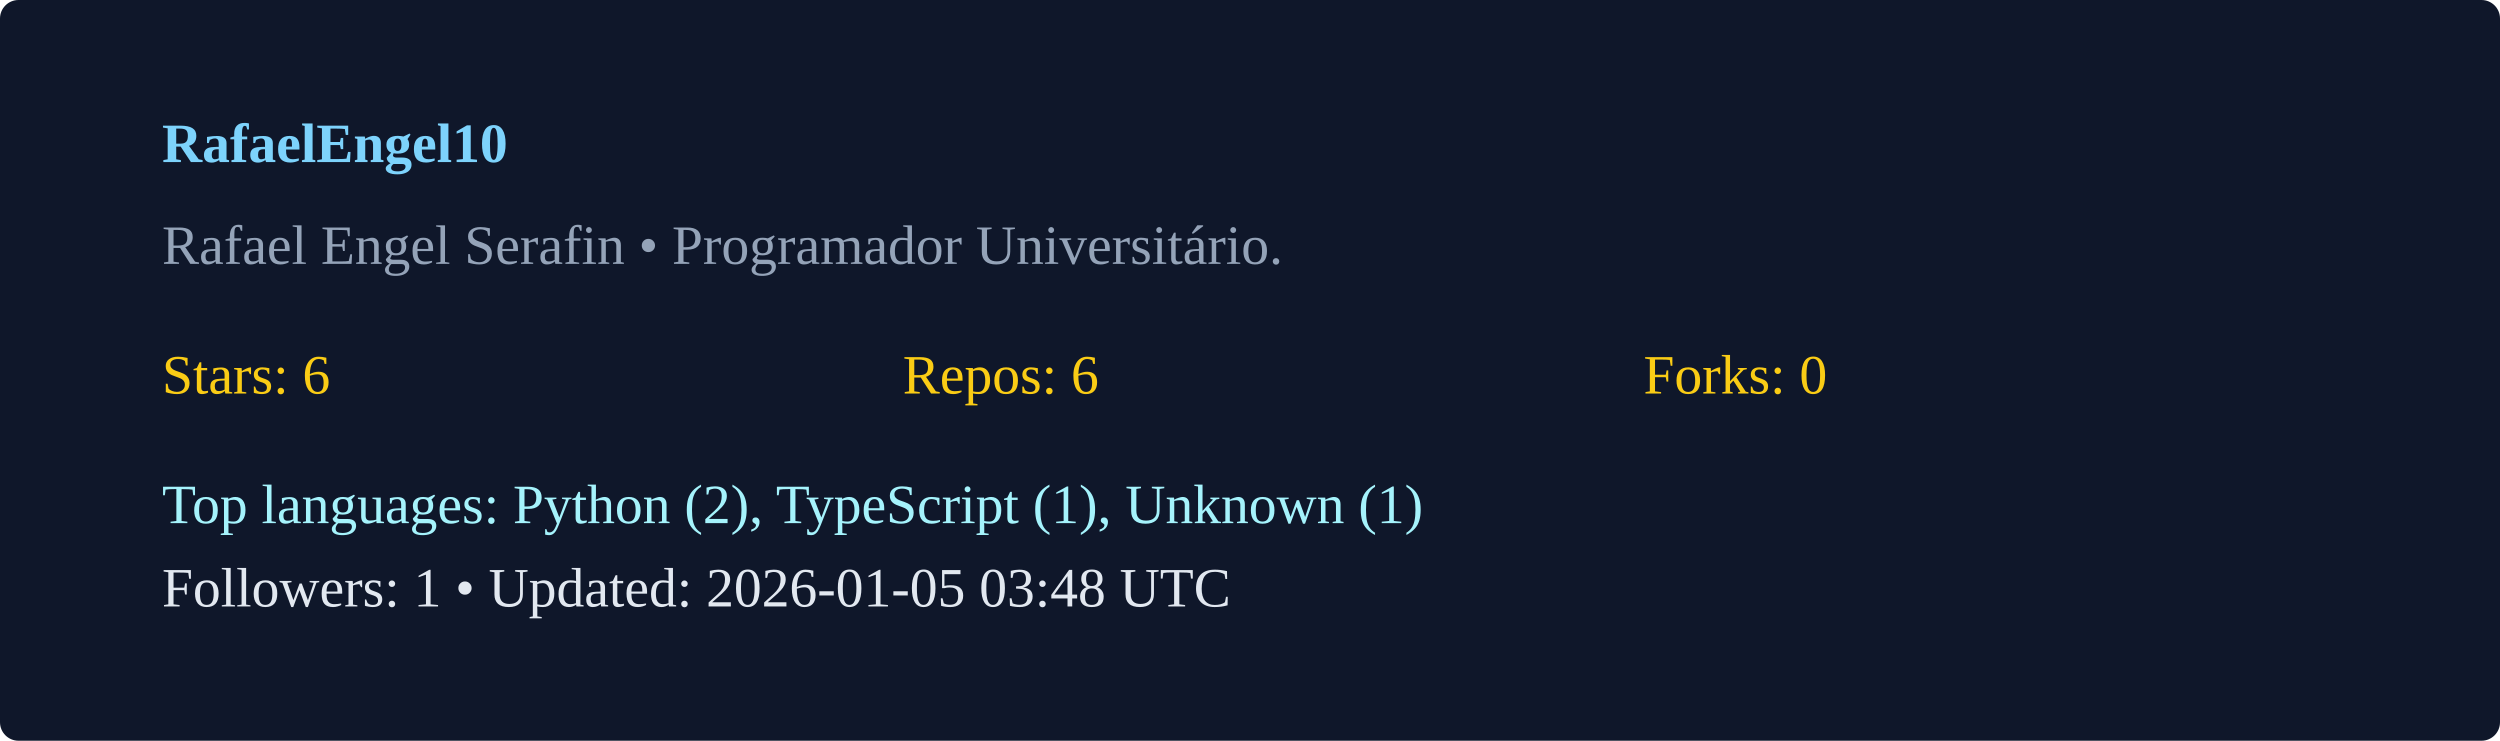
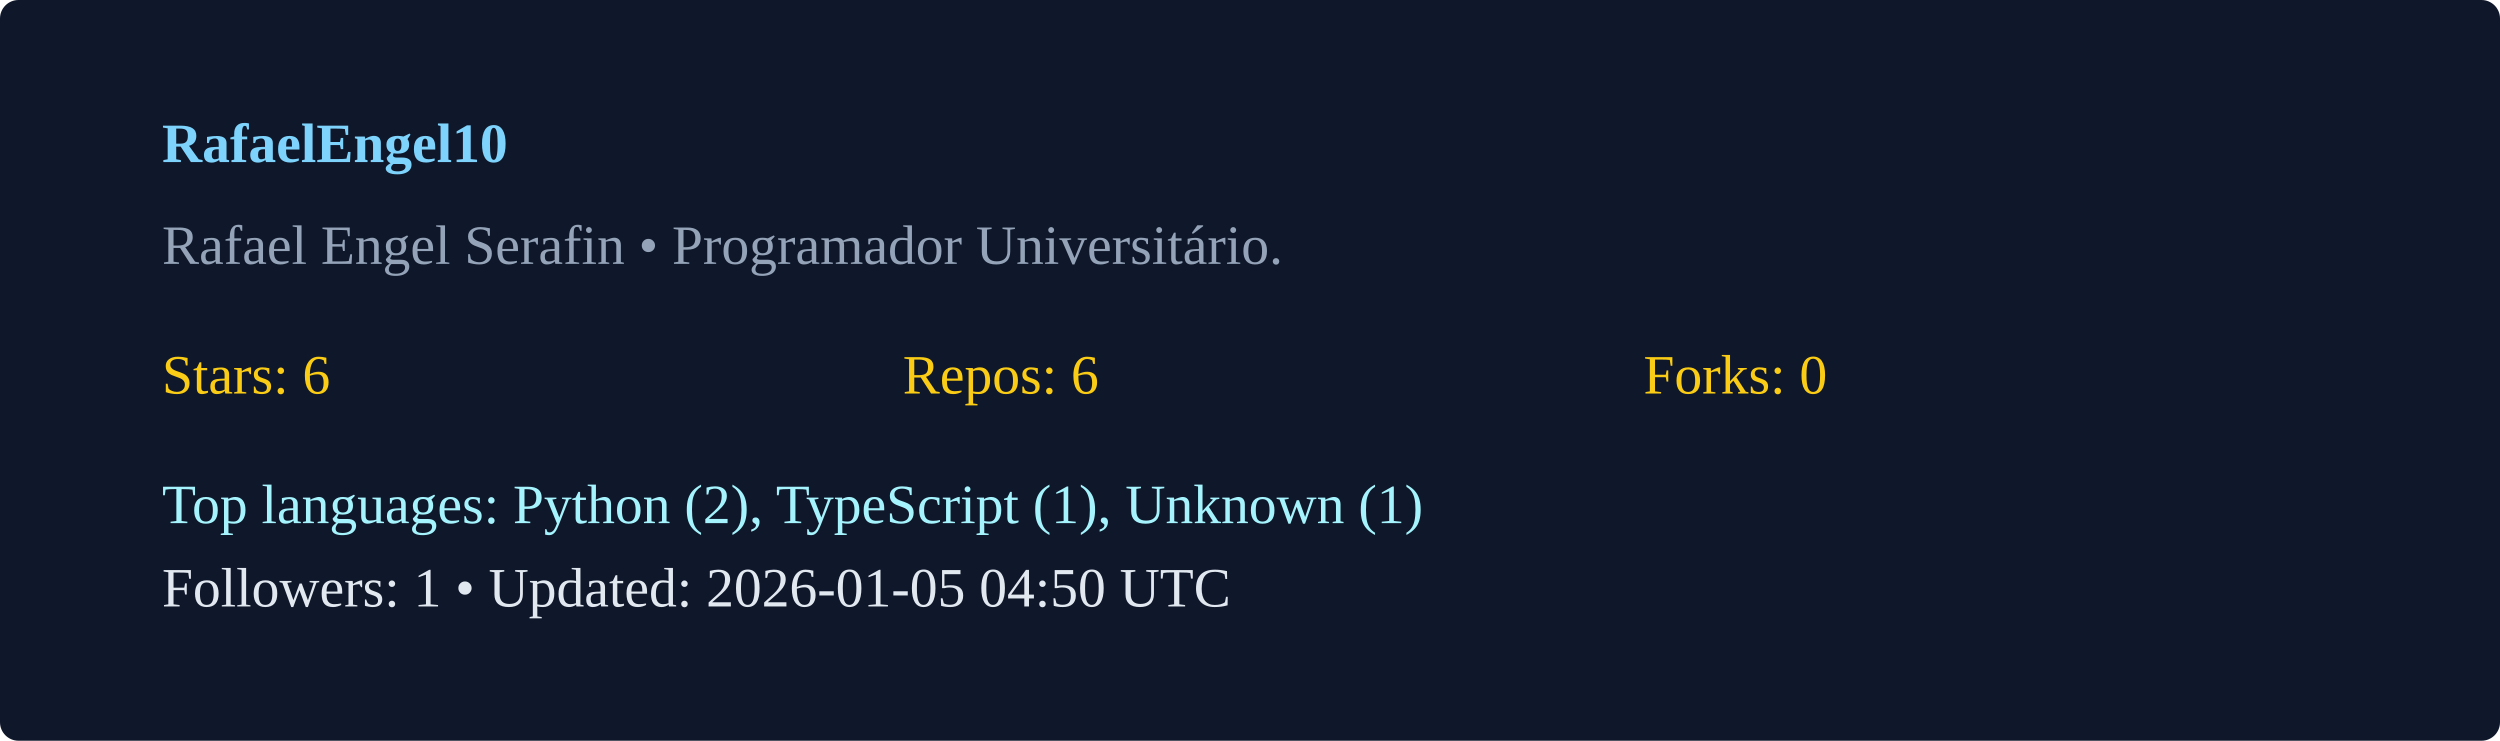
<svg xmlns="http://www.w3.org/2000/svg" width="540" height="160" viewBox="0 0 540 160">
  <rect width="100%" height="100%" rx="4" fill="#0f172a" />
  <g transform="translate(35,35)">
    <text x="0" y="0" fill="#7dd3fc" font-weight="600">RafaelEngel10</text>
    <text x="0" y="22" fill="#94a3b8">Rafael Engel Serafin  • Programador Universitário. </text>
    <g transform="translate(0,50)">
      <text x="0" y="0" fill="#facc15">Stars: 6</text>
      <text x="160" y="0" fill="#facc15">Repos: 6</text>
      <text x="320" y="0" fill="#facc15">Forks: 0</text>
      <text x="0" y="28" fill="#a5f3fc">Top languages: Python (2), TypeScript (1), Unknown (1)</text>
-       <text x="0" y="46" fill="#e2e8f0">Followers: 1 • Updated: 2026-01-05 03:48 UTC</text>
+       <text x="0" y="46" fill="#e2e8f0">Followers: 1 • Updated: 2026-01-05 04:50 UTC</text>
    </g>
  </g>
</svg>
